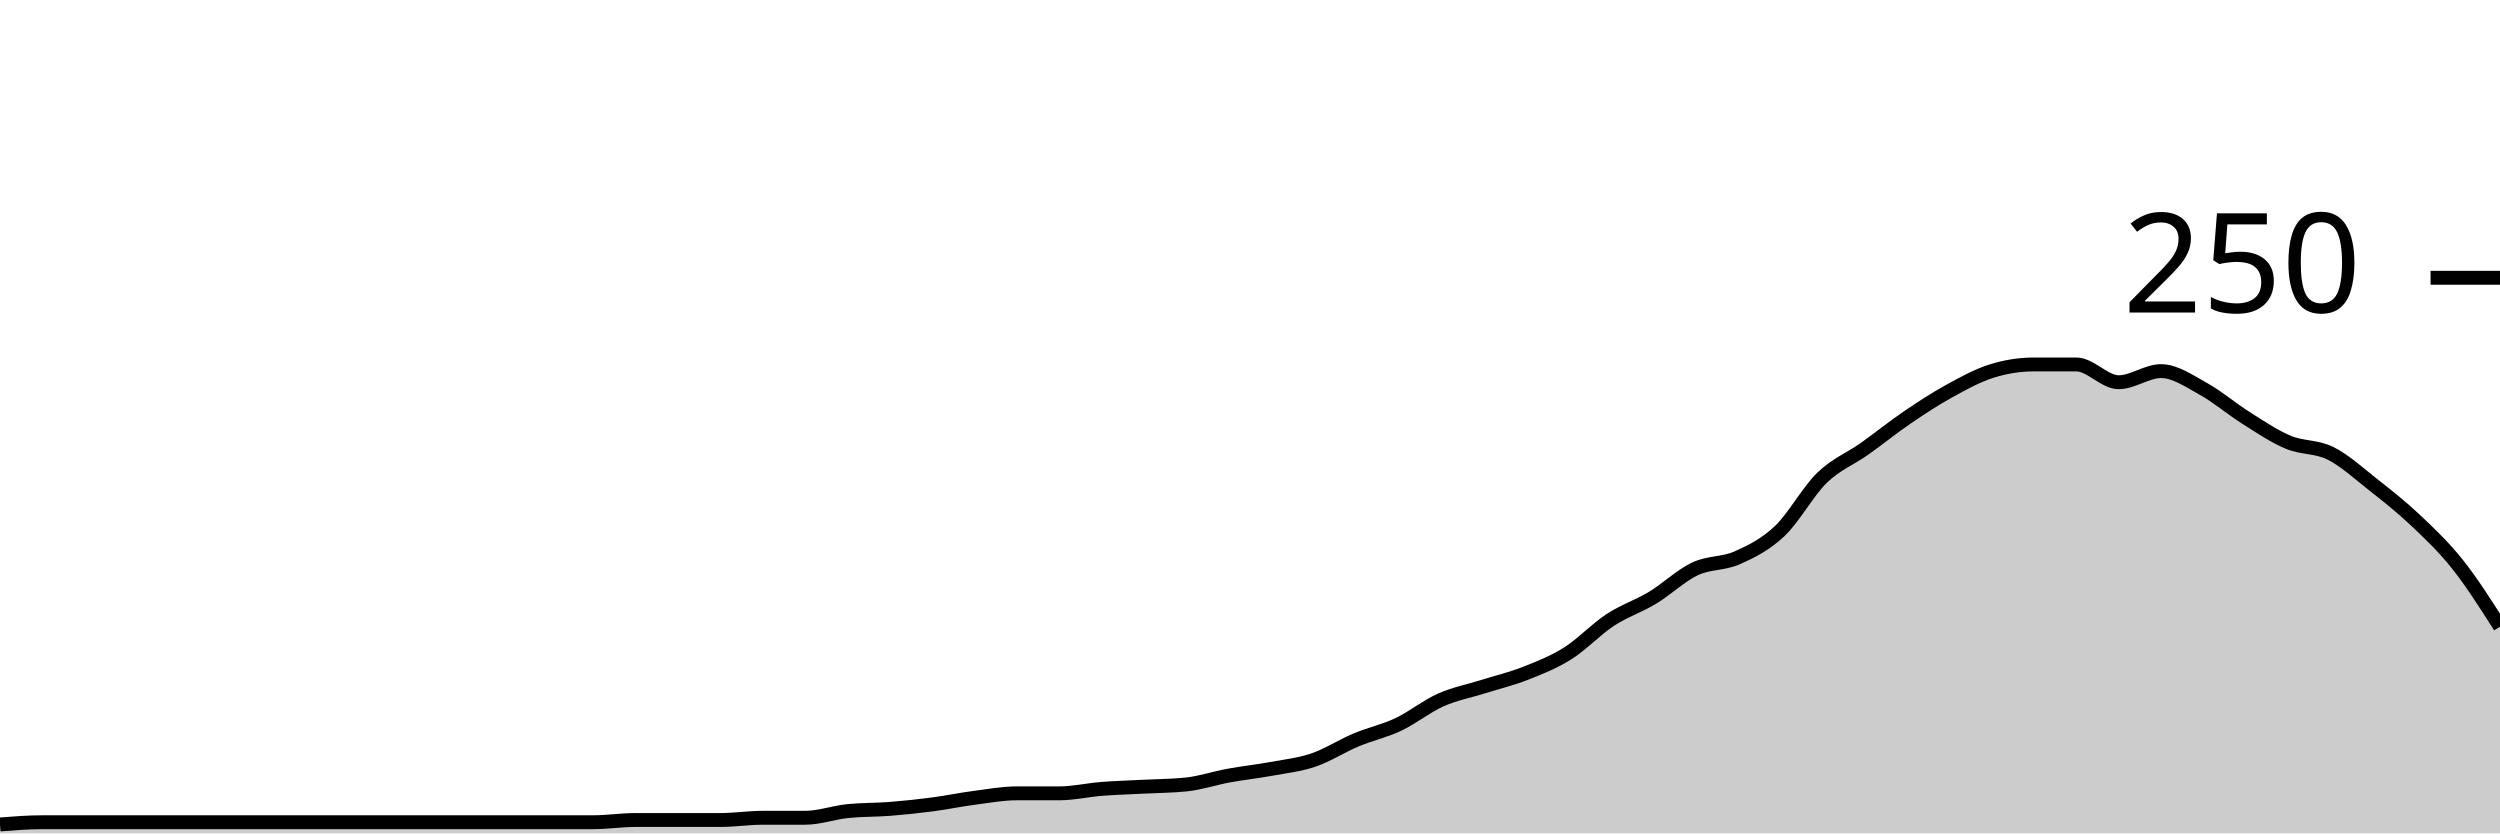
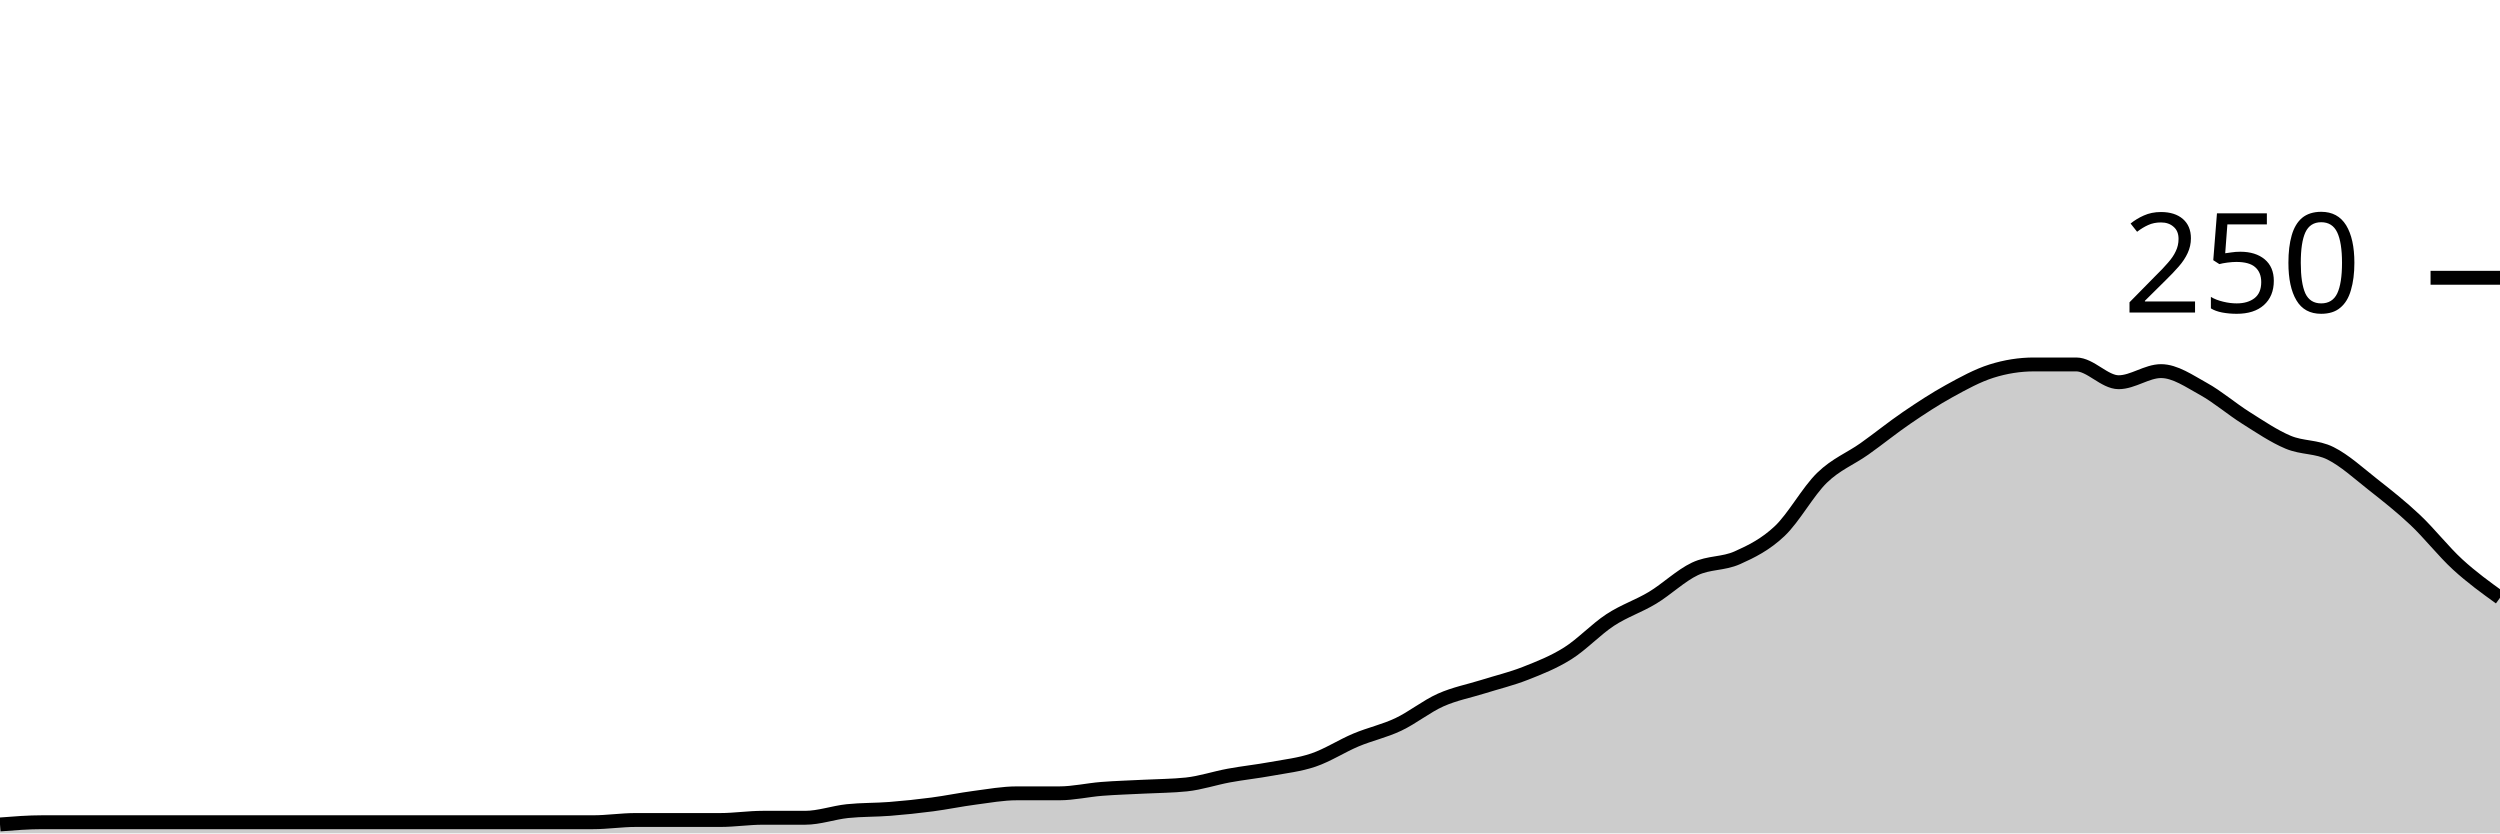
<svg xmlns="http://www.w3.org/2000/svg" viewBox="0 0 180 60">
  <g transform="translate(0,20)">
-     <path class="area" fill="rgba(0, 0, 0, 0.2)" d="M0,39.36C1.017,39.28,2.034,39.2,3.051,39.2C4.068,39.2,5.085,39.2,6.102,39.2C7.119,39.2,8.136,39.2,9.153,39.2C10.169,39.2,11.186,39.2,12.203,39.2C13.22,39.2,14.237,39.2,15.254,39.2C16.271,39.2,17.288,39.2,18.305,39.2C19.322,39.2,20.339,39.2,21.356,39.2C22.373,39.2,23.39,39.2,24.407,39.2C25.424,39.2,26.441,39.2,27.458,39.2C28.475,39.2,29.492,39.2,30.508,39.2C31.525,39.2,32.542,39.2,33.559,39.2C34.576,39.2,35.593,39.2,36.61,39.2C37.627,39.2,38.644,39.2,39.661,39.2C40.678,39.2,41.695,39.2,42.712,39.2C43.729,39.2,44.746,39.04,45.763,39.04C46.78,39.04,47.797,39.04,48.814,39.04C49.831,39.04,50.847,39.04,51.864,39.04C52.881,39.04,53.898,38.88,54.915,38.88C55.932,38.88,56.949,38.88,57.966,38.88C58.983,38.88,60,38.507,61.017,38.4C62.034,38.293,63.051,38.32,64.068,38.24C65.085,38.16,66.102,38.053,67.119,37.92C68.136,37.787,69.153,37.573,70.169,37.44C71.186,37.307,72.203,37.12,73.22,37.12C74.237,37.12,75.254,37.12,76.271,37.12C77.288,37.12,78.305,36.88,79.322,36.8C80.339,36.72,81.356,36.693,82.373,36.64C83.39,36.587,84.407,36.587,85.424,36.48C86.441,36.373,87.458,36.027,88.475,35.84C89.492,35.653,90.508,35.547,91.525,35.36C92.542,35.173,93.559,35.067,94.576,34.72C95.593,34.373,96.61,33.707,97.627,33.28C98.644,32.853,99.661,32.64,100.678,32.16C101.695,31.68,102.712,30.853,103.729,30.4C104.746,29.947,105.763,29.76,106.78,29.44C107.797,29.12,108.814,28.88,109.831,28.48C110.847,28.08,111.864,27.68,112.881,27.04C113.898,26.4,114.915,25.307,115.932,24.64C116.949,23.973,117.966,23.653,118.983,23.04C120,22.427,121.017,21.44,122.034,20.96C123.051,20.48,124.068,20.613,125.085,20.16C126.102,19.707,127.119,19.2,128.136,18.24C129.153,17.28,130.169,15.387,131.186,14.4C132.203,13.413,133.22,13.04,134.237,12.32C135.254,11.6,136.271,10.773,137.288,10.08C138.305,9.387,139.322,8.72,140.339,8.16C141.356,7.6,142.373,7.04,143.39,6.72C144.407,6.4,145.424,6.24,146.441,6.24C147.458,6.24,148.475,6.24,149.492,6.24C150.508,6.24,151.525,7.52,152.542,7.52C153.559,7.52,154.576,6.72,155.593,6.72C156.61,6.72,157.627,7.44,158.644,8C159.661,8.56,160.678,9.44,161.695,10.08C162.712,10.72,163.729,11.413,164.746,11.84C165.763,12.267,166.78,12.133,167.797,12.64C168.814,13.147,169.831,14.08,170.847,14.88C171.864,15.68,172.881,16.48,173.898,17.44C174.915,18.4,175.932,19.36,176.949,20.64C177.966,21.92,178.983,23.52,180,25.12L180,40C178.983,40,177.966,40,176.949,40C175.932,40,174.915,40,173.898,40C172.881,40,171.864,40,170.847,40C169.831,40,168.814,40,167.797,40C166.78,40,165.763,40,164.746,40C163.729,40,162.712,40,161.695,40C160.678,40,159.661,40,158.644,40C157.627,40,156.61,40,155.593,40C154.576,40,153.559,40,152.542,40C151.525,40,150.508,40,149.492,40C148.475,40,147.458,40,146.441,40C145.424,40,144.407,40,143.39,40C142.373,40,141.356,40,140.339,40C139.322,40,138.305,40,137.288,40C136.271,40,135.254,40,134.237,40C133.22,40,132.203,40,131.186,40C130.169,40,129.153,40,128.136,40C127.119,40,126.102,40,125.085,40C124.068,40,123.051,40,122.034,40C121.017,40,120,40,118.983,40C117.966,40,116.949,40,115.932,40C114.915,40,113.898,40,112.881,40C111.864,40,110.847,40,109.831,40C108.814,40,107.797,40,106.78,40C105.763,40,104.746,40,103.729,40C102.712,40,101.695,40,100.678,40C99.661,40,98.644,40,97.627,40C96.61,40,95.593,40,94.576,40C93.559,40,92.542,40,91.525,40C90.508,40,89.492,40,88.475,40C87.458,40,86.441,40,85.424,40C84.407,40,83.39,40,82.373,40C81.356,40,80.339,40,79.322,40C78.305,40,77.288,40,76.271,40C75.254,40,74.237,40,73.22,40C72.203,40,71.186,40,70.169,40C69.153,40,68.136,40,67.119,40C66.102,40,65.085,40,64.068,40C63.051,40,62.034,40,61.017,40C60,40,58.983,40,57.966,40C56.949,40,55.932,40,54.915,40C53.898,40,52.881,40,51.864,40C50.847,40,49.831,40,48.814,40C47.797,40,46.78,40,45.763,40C44.746,40,43.729,40,42.712,40C41.695,40,40.678,40,39.661,40C38.644,40,37.627,40,36.61,40C35.593,40,34.576,40,33.559,40C32.542,40,31.525,40,30.508,40C29.492,40,28.475,40,27.458,40C26.441,40,25.424,40,24.407,40C23.39,40,22.373,40,21.356,40C20.339,40,19.322,40,18.305,40C17.288,40,16.271,40,15.254,40C14.237,40,13.22,40,12.203,40C11.186,40,10.169,40,9.153,40C8.136,40,7.119,40,6.102,40C5.085,40,4.068,40,3.051,40C2.034,40,1.017,40,0,40Z" />
-     <path class="line" stroke="black" fill="none" d="M0,39.36C1.017,39.28,2.034,39.2,3.051,39.2C4.068,39.2,5.085,39.2,6.102,39.2C7.119,39.2,8.136,39.2,9.153,39.2C10.169,39.2,11.186,39.2,12.203,39.2C13.22,39.2,14.237,39.2,15.254,39.2C16.271,39.2,17.288,39.2,18.305,39.2C19.322,39.2,20.339,39.2,21.356,39.2C22.373,39.2,23.39,39.2,24.407,39.2C25.424,39.2,26.441,39.2,27.458,39.2C28.475,39.2,29.492,39.2,30.508,39.2C31.525,39.2,32.542,39.2,33.559,39.2C34.576,39.2,35.593,39.2,36.61,39.2C37.627,39.2,38.644,39.2,39.661,39.2C40.678,39.2,41.695,39.2,42.712,39.2C43.729,39.2,44.746,39.04,45.763,39.04C46.78,39.04,47.797,39.04,48.814,39.04C49.831,39.04,50.847,39.04,51.864,39.04C52.881,39.04,53.898,38.88,54.915,38.88C55.932,38.88,56.949,38.88,57.966,38.88C58.983,38.88,60,38.507,61.017,38.4C62.034,38.293,63.051,38.32,64.068,38.24C65.085,38.16,66.102,38.053,67.119,37.92C68.136,37.787,69.153,37.573,70.169,37.44C71.186,37.307,72.203,37.12,73.22,37.12C74.237,37.12,75.254,37.12,76.271,37.12C77.288,37.12,78.305,36.88,79.322,36.8C80.339,36.72,81.356,36.693,82.373,36.64C83.39,36.587,84.407,36.587,85.424,36.48C86.441,36.373,87.458,36.027,88.475,35.84C89.492,35.653,90.508,35.547,91.525,35.36C92.542,35.173,93.559,35.067,94.576,34.72C95.593,34.373,96.61,33.707,97.627,33.28C98.644,32.853,99.661,32.64,100.678,32.16C101.695,31.68,102.712,30.853,103.729,30.4C104.746,29.947,105.763,29.76,106.78,29.44C107.797,29.12,108.814,28.88,109.831,28.48C110.847,28.08,111.864,27.68,112.881,27.04C113.898,26.4,114.915,25.307,115.932,24.64C116.949,23.973,117.966,23.653,118.983,23.04C120,22.427,121.017,21.44,122.034,20.96C123.051,20.48,124.068,20.613,125.085,20.16C126.102,19.707,127.119,19.2,128.136,18.24C129.153,17.28,130.169,15.387,131.186,14.4C132.203,13.413,133.22,13.04,134.237,12.32C135.254,11.6,136.271,10.773,137.288,10.08C138.305,9.387,139.322,8.72,140.339,8.16C141.356,7.6,142.373,7.04,143.39,6.72C144.407,6.4,145.424,6.24,146.441,6.24C147.458,6.24,148.475,6.24,149.492,6.24C150.508,6.24,151.525,7.52,152.542,7.52C153.559,7.52,154.576,6.72,155.593,6.72C156.61,6.72,157.627,7.44,158.644,8C159.661,8.56,160.678,9.44,161.695,10.08C162.712,10.72,163.729,11.413,164.746,11.84C165.763,12.267,166.78,12.133,167.797,12.64C168.814,13.147,169.831,14.08,170.847,14.88C171.864,15.68,172.881,16.48,173.898,17.44C174.915,18.4,175.932,19.36,176.949,20.64C177.966,21.92,178.983,23.52,180,25.12" />
+     <path class="area" fill="rgba(0, 0, 0, 0.2)" d="M0,39.36C1.017,39.28,2.034,39.2,3.051,39.2C4.068,39.2,5.085,39.2,6.102,39.2C7.119,39.2,8.136,39.2,9.153,39.2C10.169,39.2,11.186,39.2,12.203,39.2C13.22,39.2,14.237,39.2,15.254,39.2C16.271,39.2,17.288,39.2,18.305,39.2C19.322,39.2,20.339,39.2,21.356,39.2C22.373,39.2,23.39,39.2,24.407,39.2C25.424,39.2,26.441,39.2,27.458,39.2C28.475,39.2,29.492,39.2,30.508,39.2C31.525,39.2,32.542,39.2,33.559,39.2C34.576,39.2,35.593,39.2,36.61,39.2C37.627,39.2,38.644,39.2,39.661,39.2C40.678,39.2,41.695,39.2,42.712,39.2C43.729,39.2,44.746,39.04,45.763,39.04C46.78,39.04,47.797,39.04,48.814,39.04C49.831,39.04,50.847,39.04,51.864,39.04C52.881,39.04,53.898,38.88,54.915,38.88C55.932,38.88,56.949,38.88,57.966,38.88C58.983,38.88,60,38.507,61.017,38.4C62.034,38.293,63.051,38.32,64.068,38.24C65.085,38.16,66.102,38.053,67.119,37.92C68.136,37.787,69.153,37.573,70.169,37.44C71.186,37.307,72.203,37.12,73.22,37.12C74.237,37.12,75.254,37.12,76.271,37.12C77.288,37.12,78.305,36.88,79.322,36.8C80.339,36.72,81.356,36.693,82.373,36.64C83.39,36.587,84.407,36.587,85.424,36.48C86.441,36.373,87.458,36.027,88.475,35.84C89.492,35.653,90.508,35.547,91.525,35.36C92.542,35.173,93.559,35.067,94.576,34.72C95.593,34.373,96.61,33.707,97.627,33.28C98.644,32.853,99.661,32.64,100.678,32.16C101.695,31.68,102.712,30.853,103.729,30.4C104.746,29.947,105.763,29.76,106.78,29.44C107.797,29.12,108.814,28.88,109.831,28.48C110.847,28.08,111.864,27.68,112.881,27.04C113.898,26.4,114.915,25.307,115.932,24.64C116.949,23.973,117.966,23.653,118.983,23.04C120,22.427,121.017,21.44,122.034,20.96C123.051,20.48,124.068,20.613,125.085,20.16C126.102,19.707,127.119,19.2,128.136,18.24C129.153,17.28,130.169,15.387,131.186,14.4C132.203,13.413,133.22,13.04,134.237,12.32C135.254,11.6,136.271,10.773,137.288,10.08C138.305,9.387,139.322,8.72,140.339,8.16C141.356,7.6,142.373,7.04,143.39,6.72C144.407,6.4,145.424,6.24,146.441,6.24C147.458,6.24,148.475,6.24,149.492,6.24C150.508,6.24,151.525,7.52,152.542,7.52C153.559,7.52,154.576,6.72,155.593,6.72C156.61,6.72,157.627,7.44,158.644,8C159.661,8.56,160.678,9.44,161.695,10.08C162.712,10.72,163.729,11.413,164.746,11.84C165.763,12.267,166.78,12.133,167.797,12.64C168.814,13.147,169.831,14.08,170.847,14.88C171.864,15.68,172.881,16.48,173.898,17.44C174.915,18.4,175.932,19.707,176.949,20.64C177.966,21.573,178.983,22.307,180,23.04L180,40C178.983,40,177.966,40,176.949,40C175.932,40,174.915,40,173.898,40C172.881,40,171.864,40,170.847,40C169.831,40,168.814,40,167.797,40C166.78,40,165.763,40,164.746,40C163.729,40,162.712,40,161.695,40C160.678,40,159.661,40,158.644,40C157.627,40,156.61,40,155.593,40C154.576,40,153.559,40,152.542,40C151.525,40,150.508,40,149.492,40C148.475,40,147.458,40,146.441,40C145.424,40,144.407,40,143.39,40C142.373,40,141.356,40,140.339,40C139.322,40,138.305,40,137.288,40C136.271,40,135.254,40,134.237,40C133.22,40,132.203,40,131.186,40C130.169,40,129.153,40,128.136,40C127.119,40,126.102,40,125.085,40C124.068,40,123.051,40,122.034,40C121.017,40,120,40,118.983,40C117.966,40,116.949,40,115.932,40C114.915,40,113.898,40,112.881,40C111.864,40,110.847,40,109.831,40C108.814,40,107.797,40,106.78,40C105.763,40,104.746,40,103.729,40C102.712,40,101.695,40,100.678,40C99.661,40,98.644,40,97.627,40C96.61,40,95.593,40,94.576,40C93.559,40,92.542,40,91.525,40C90.508,40,89.492,40,88.475,40C87.458,40,86.441,40,85.424,40C84.407,40,83.39,40,82.373,40C81.356,40,80.339,40,79.322,40C78.305,40,77.288,40,76.271,40C75.254,40,74.237,40,73.22,40C72.203,40,71.186,40,70.169,40C69.153,40,68.136,40,67.119,40C66.102,40,65.085,40,64.068,40C63.051,40,62.034,40,61.017,40C60,40,58.983,40,57.966,40C56.949,40,55.932,40,54.915,40C53.898,40,52.881,40,51.864,40C50.847,40,49.831,40,48.814,40C47.797,40,46.78,40,45.763,40C44.746,40,43.729,40,42.712,40C41.695,40,40.678,40,39.661,40C38.644,40,37.627,40,36.61,40C35.593,40,34.576,40,33.559,40C32.542,40,31.525,40,30.508,40C29.492,40,28.475,40,27.458,40C26.441,40,25.424,40,24.407,40C23.39,40,22.373,40,21.356,40C20.339,40,19.322,40,18.305,40C17.288,40,16.271,40,15.254,40C14.237,40,13.22,40,12.203,40C11.186,40,10.169,40,9.153,40C8.136,40,7.119,40,6.102,40C5.085,40,4.068,40,3.051,40C2.034,40,1.017,40,0,40Z" />
+     <path class="line" stroke="black" fill="none" d="M0,39.36C1.017,39.28,2.034,39.2,3.051,39.2C4.068,39.2,5.085,39.2,6.102,39.2C7.119,39.2,8.136,39.2,9.153,39.2C10.169,39.2,11.186,39.2,12.203,39.2C13.22,39.2,14.237,39.2,15.254,39.2C16.271,39.2,17.288,39.2,18.305,39.2C19.322,39.2,20.339,39.2,21.356,39.2C22.373,39.2,23.39,39.2,24.407,39.2C25.424,39.2,26.441,39.2,27.458,39.2C28.475,39.2,29.492,39.2,30.508,39.2C31.525,39.2,32.542,39.2,33.559,39.2C34.576,39.2,35.593,39.2,36.61,39.2C37.627,39.2,38.644,39.2,39.661,39.2C40.678,39.2,41.695,39.2,42.712,39.2C43.729,39.2,44.746,39.04,45.763,39.04C46.78,39.04,47.797,39.04,48.814,39.04C49.831,39.04,50.847,39.04,51.864,39.04C52.881,39.04,53.898,38.88,54.915,38.88C55.932,38.88,56.949,38.88,57.966,38.88C58.983,38.88,60,38.507,61.017,38.4C62.034,38.293,63.051,38.32,64.068,38.24C65.085,38.16,66.102,38.053,67.119,37.92C68.136,37.787,69.153,37.573,70.169,37.44C71.186,37.307,72.203,37.12,73.22,37.12C74.237,37.12,75.254,37.12,76.271,37.12C77.288,37.12,78.305,36.88,79.322,36.8C80.339,36.72,81.356,36.693,82.373,36.64C83.39,36.587,84.407,36.587,85.424,36.48C86.441,36.373,87.458,36.027,88.475,35.84C89.492,35.653,90.508,35.547,91.525,35.36C92.542,35.173,93.559,35.067,94.576,34.72C95.593,34.373,96.61,33.707,97.627,33.28C98.644,32.853,99.661,32.64,100.678,32.16C101.695,31.68,102.712,30.853,103.729,30.4C104.746,29.947,105.763,29.76,106.78,29.44C107.797,29.12,108.814,28.88,109.831,28.48C110.847,28.08,111.864,27.68,112.881,27.04C113.898,26.4,114.915,25.307,115.932,24.64C116.949,23.973,117.966,23.653,118.983,23.04C120,22.427,121.017,21.44,122.034,20.96C123.051,20.48,124.068,20.613,125.085,20.16C126.102,19.707,127.119,19.2,128.136,18.24C129.153,17.28,130.169,15.387,131.186,14.4C132.203,13.413,133.22,13.04,134.237,12.32C135.254,11.6,136.271,10.773,137.288,10.08C138.305,9.387,139.322,8.72,140.339,8.16C141.356,7.6,142.373,7.04,143.39,6.72C144.407,6.4,145.424,6.24,146.441,6.24C147.458,6.24,148.475,6.24,149.492,6.24C150.508,6.24,151.525,7.52,152.542,7.52C153.559,7.52,154.576,6.72,155.593,6.72C156.61,6.72,157.627,7.44,158.644,8C159.661,8.56,160.678,9.44,161.695,10.08C162.712,10.72,163.729,11.413,164.746,11.84C165.763,12.267,166.78,12.133,167.797,12.64C168.814,13.147,169.831,14.08,170.847,14.88C171.864,15.68,172.881,16.48,173.898,17.44C174.915,18.4,175.932,19.707,176.949,20.64C177.966,21.573,178.983,22.307,180,23.04" />
    <path class="axis-ceiling" stroke-width="1" stroke="black" fill="none" d="M175,0L180,0" />
    <text class="axis-ceiling-label" font-family="sans-serif" text-anchor="end" font-size="10px" x="170" y="2.5">250</text>
  </g>
</svg>
